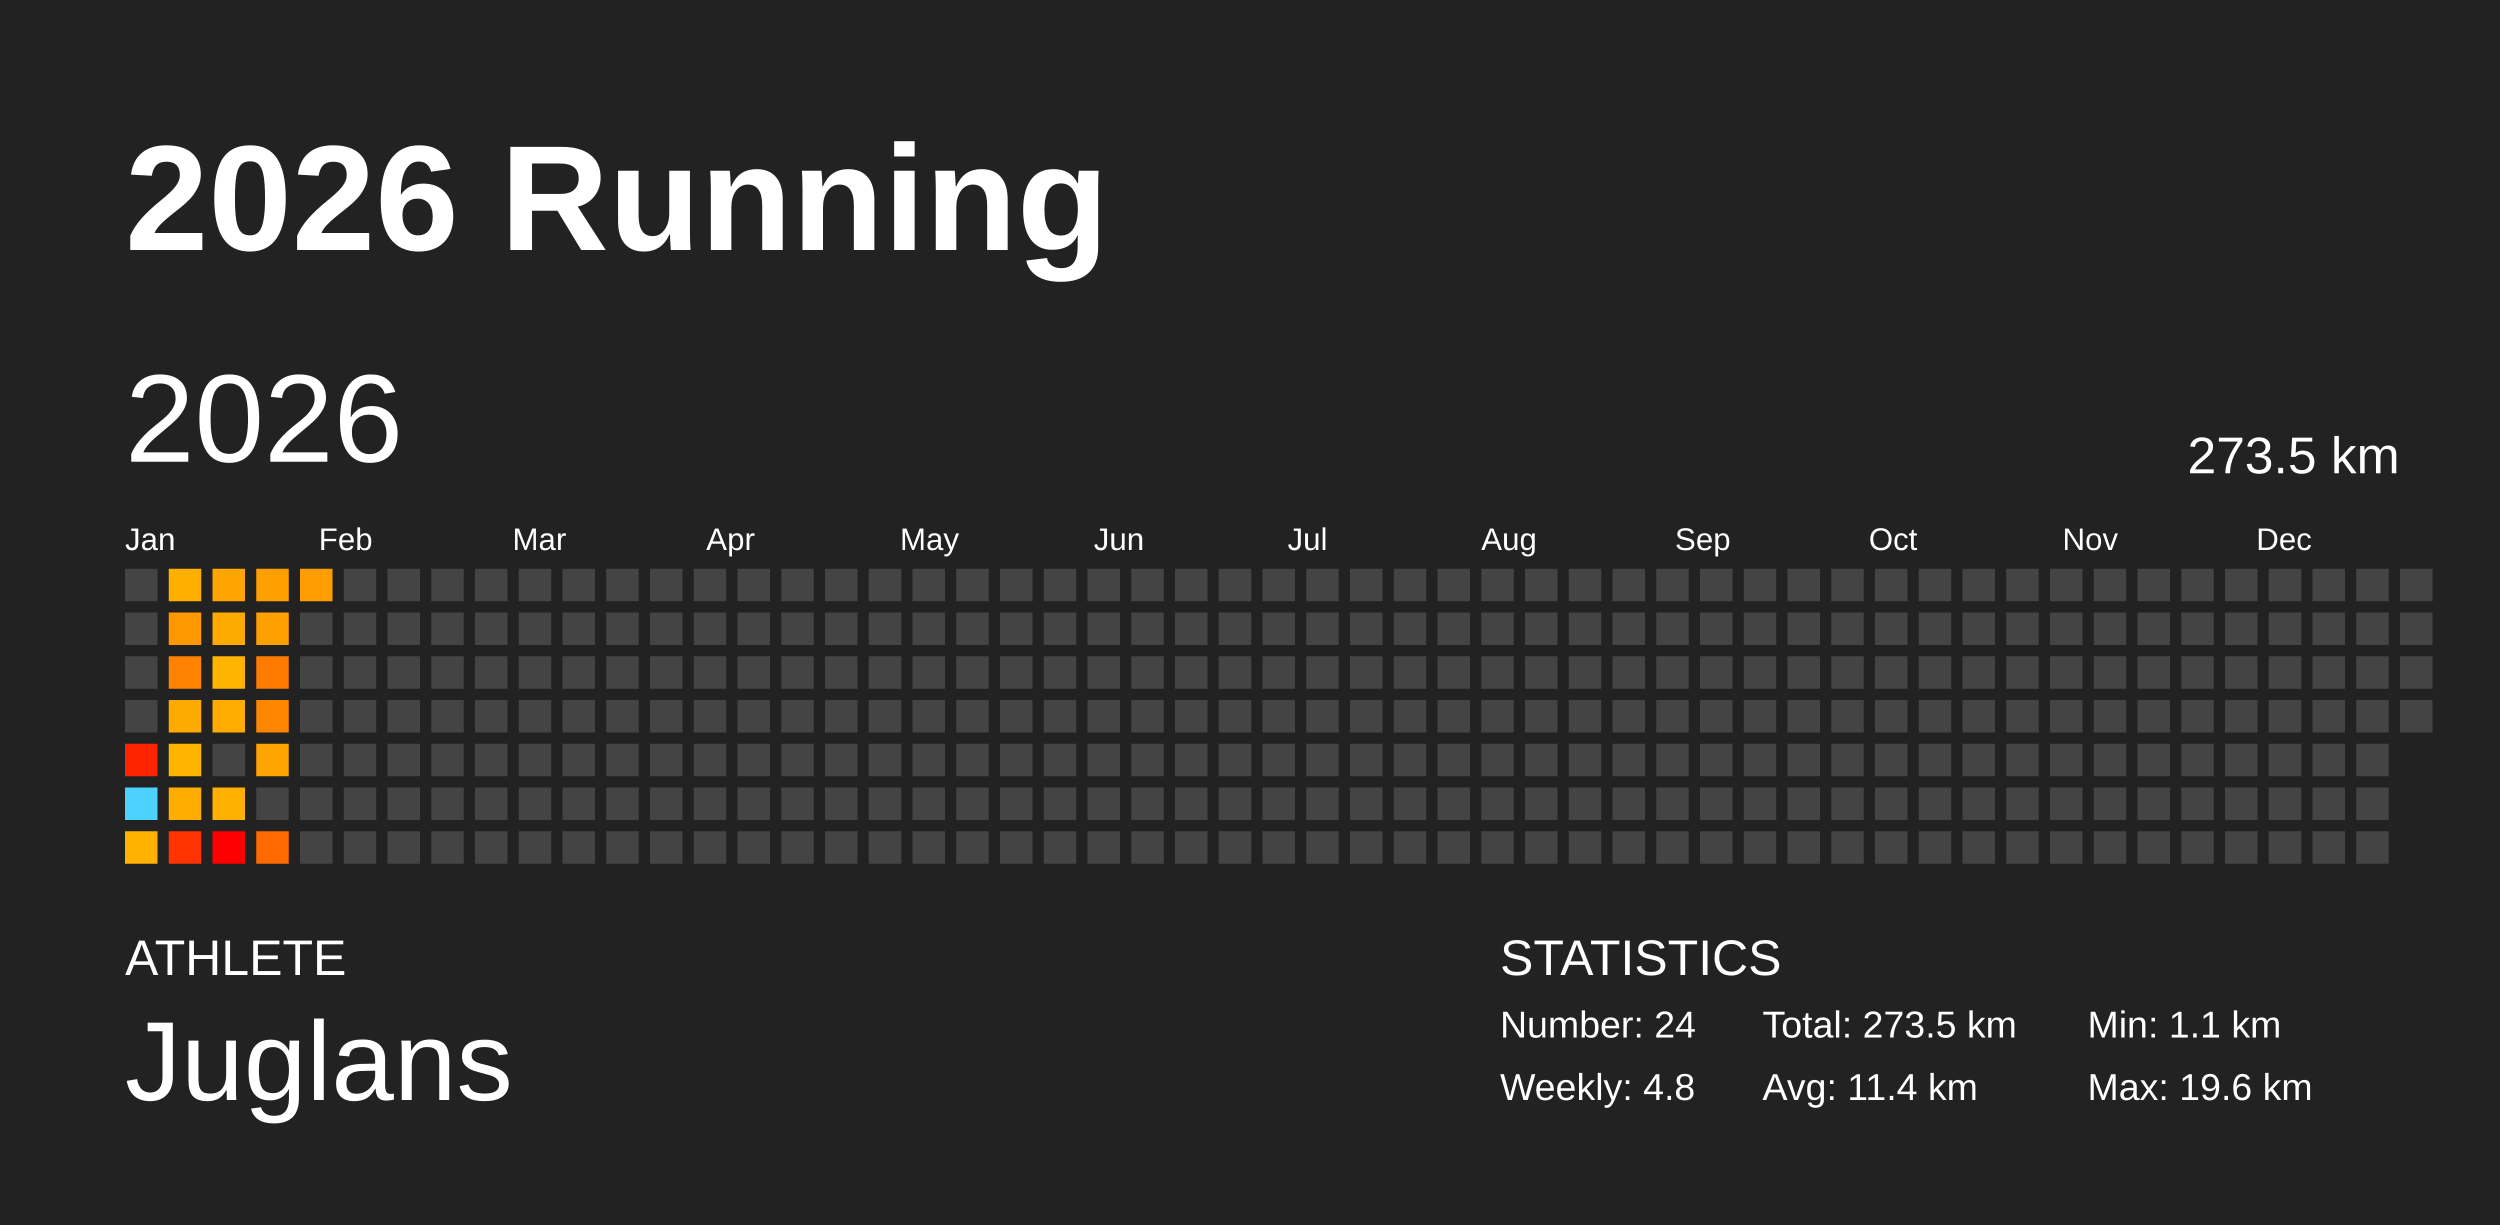
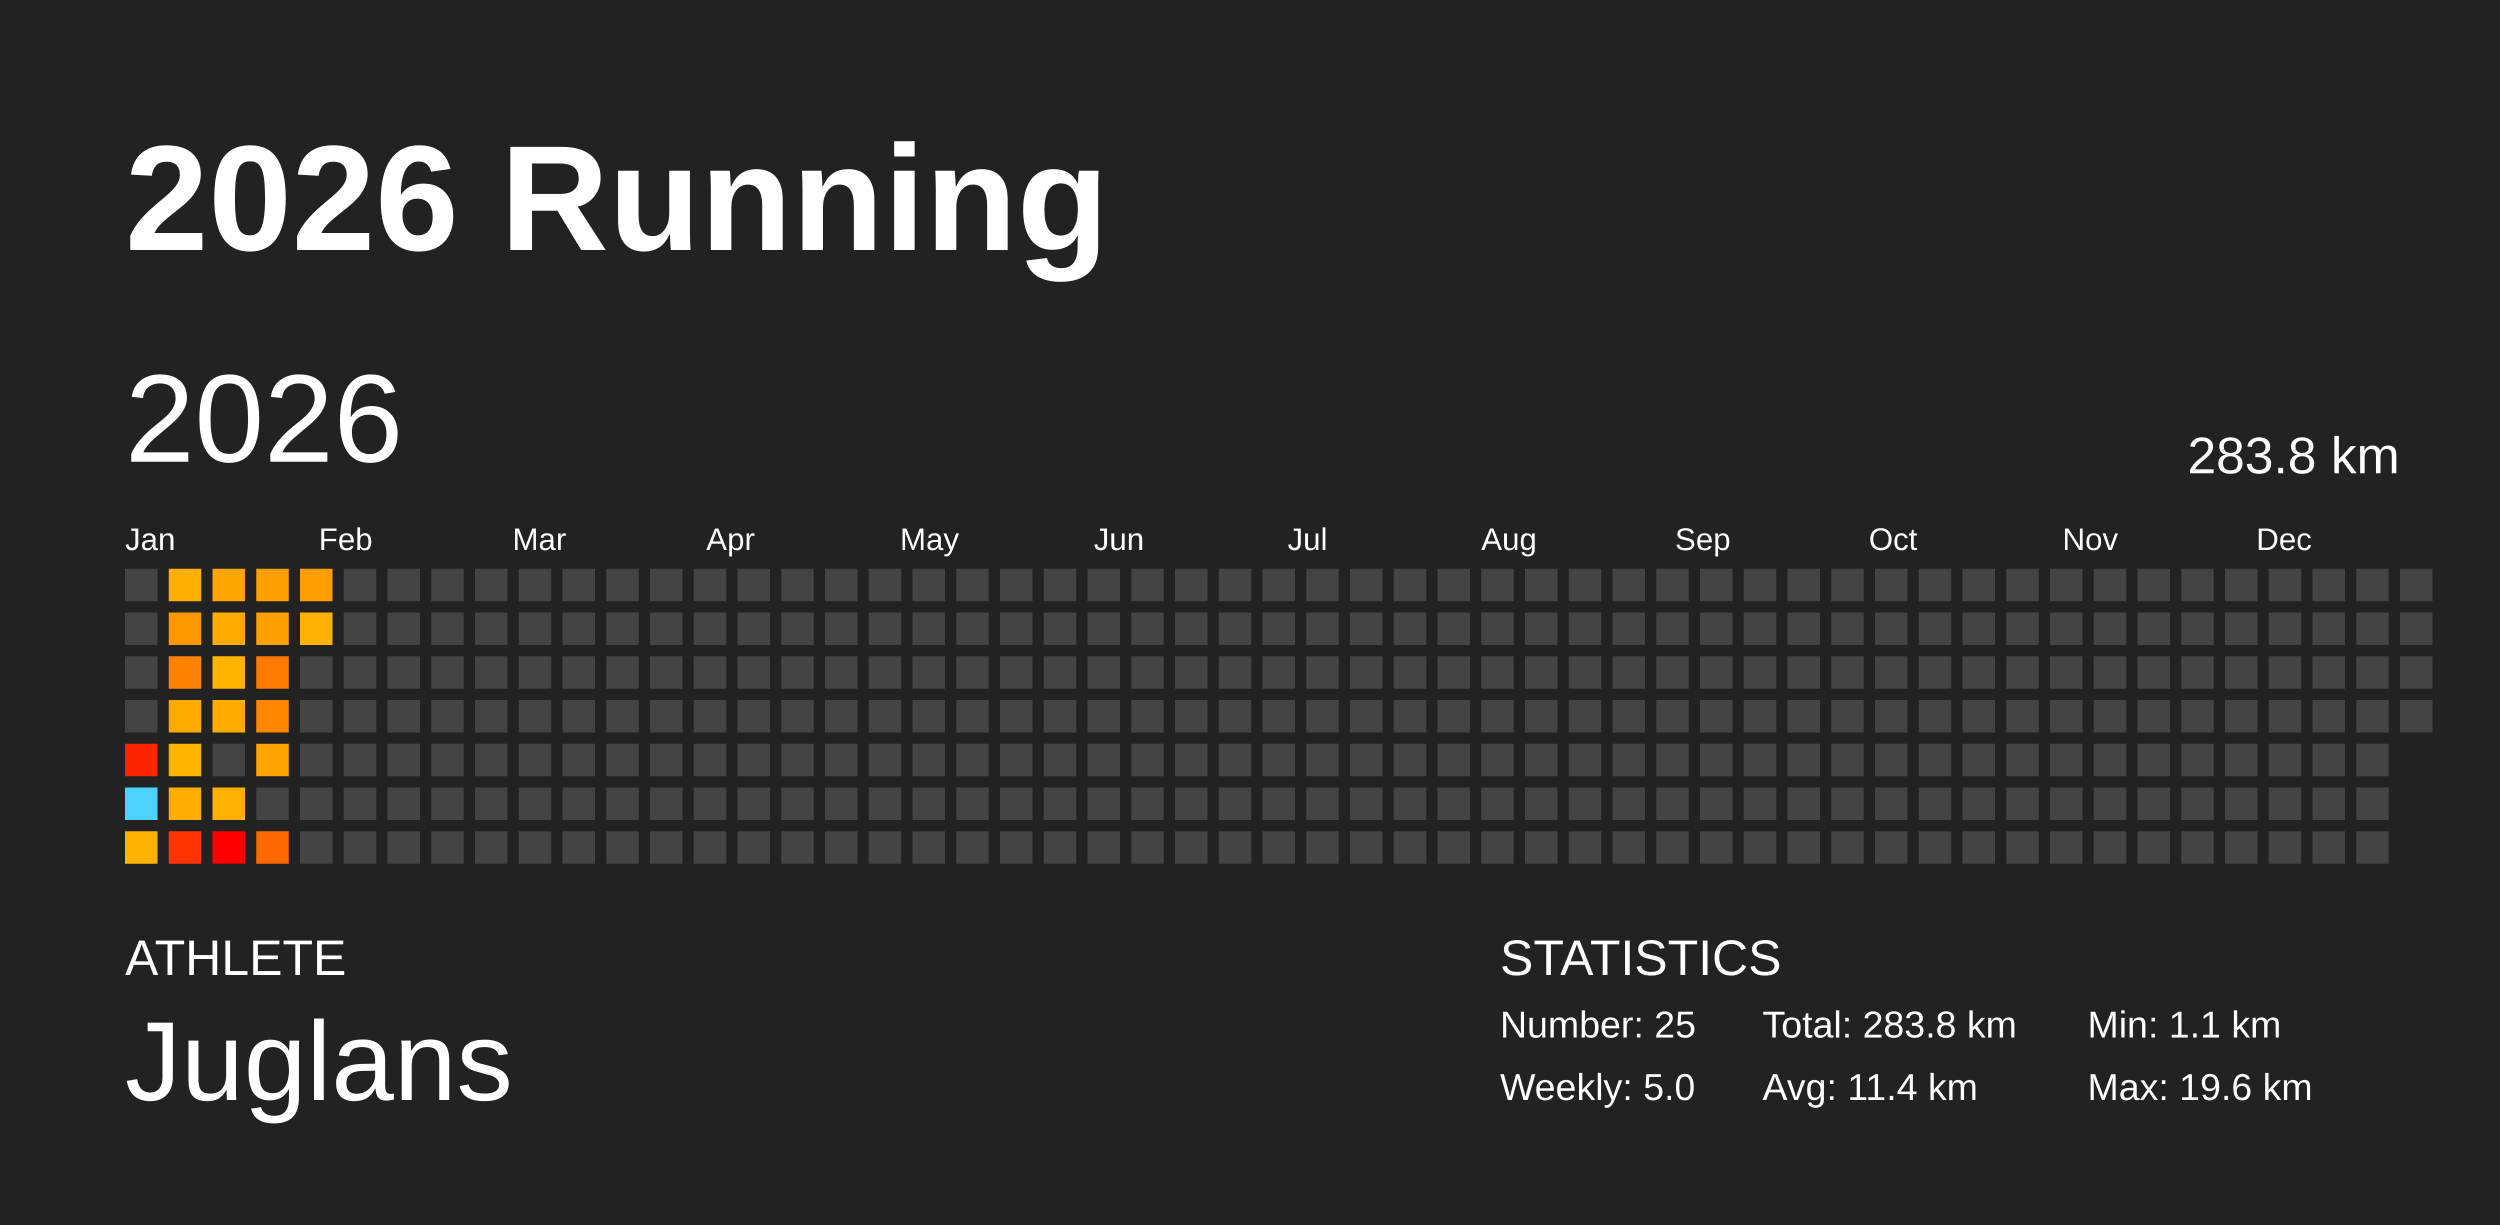
<svg xmlns="http://www.w3.org/2000/svg" baseProfile="full" height="98mm" version="1.1" viewBox="0,0,200,98" width="200mm">
  <defs />
  <rect fill="#222222" height="98" width="200" x="0" y="0" />
  <text fill="#FFFFFF" style="font-size:12px; font-family:Arial; font-weight:bold;" x="10" y="20">2026 Running</text>
  <text fill="#FFFFFF" style="font-size:4px; font-family:Arial" x="10" y="78">ATHLETE</text>
  <text fill="#FFFFFF" style="font-size:9px; font-family:Arial" x="10" y="88">Juglans</text>
  <text fill="#FFFFFF" style="font-size:4px; font-family:Arial" x="120" y="78">STATISTICS</text>
-   <text fill="#FFFFFF" style="font-size:3px; font-family:Arial" x="120" y="83">Number: 24</text>
-   <text fill="#FFFFFF" style="font-size:3px; font-family:Arial" x="120" y="88">Weekly: 4.8</text>
-   <text fill="#FFFFFF" style="font-size:3px; font-family:Arial" x="141" y="83">Total: 273.5 km</text>
+   <text fill="#FFFFFF" style="font-size:3px; font-family:Arial" x="120" y="83">Number: 25</text>
+   <text fill="#FFFFFF" style="font-size:3px; font-family:Arial" x="120" y="88">Weekly: 5.0</text>
+   <text fill="#FFFFFF" style="font-size:3px; font-family:Arial" x="141" y="83">Total: 283.8 km</text>
  <text fill="#FFFFFF" style="font-size:3px; font-family:Arial" x="141" y="88">Avg: 11.4 km</text>
  <text fill="#FFFFFF" style="font-size:3px; font-family:Arial" x="167" y="83">Min: 1.1 km</text>
  <text fill="#FFFFFF" style="font-size:3px; font-family:Arial" x="167" y="88">Max: 19.6 km</text>
  <text dominant-baseline="hanging" fill="#FFFFFF" style="font-size:10.0px; font-family:Arial;" x="10" y="30">2026</text>
-   <text dominant-baseline="hanging" fill="#FFFFFF" style="font-size:4.125px; font-family:Arial;" x="175" y="35">273.5 km</text>
+   <text dominant-baseline="hanging" fill="#FFFFFF" style="font-size:4.125px; font-family:Arial;" x="175" y="35">283.8 km</text>
  <text fill="#FFFFFF" style="font-size:2.5px; font-family:Arial" x="10.0" y="44">Jan</text>
  <text fill="#FFFFFF" style="font-size:2.5px; font-family:Arial" x="25.5" y="44">Feb</text>
  <text fill="#FFFFFF" style="font-size:2.5px; font-family:Arial" x="41.0" y="44">Mar</text>
  <text fill="#FFFFFF" style="font-size:2.5px; font-family:Arial" x="56.5" y="44">Apr</text>
  <text fill="#FFFFFF" style="font-size:2.5px; font-family:Arial" x="72.0" y="44">May</text>
  <text fill="#FFFFFF" style="font-size:2.5px; font-family:Arial" x="87.5" y="44">Jun</text>
  <text fill="#FFFFFF" style="font-size:2.5px; font-family:Arial" x="103.0" y="44">Jul</text>
  <text fill="#FFFFFF" style="font-size:2.5px; font-family:Arial" x="118.5" y="44">Aug</text>
  <text fill="#FFFFFF" style="font-size:2.5px; font-family:Arial" x="134.0" y="44">Sep</text>
  <text fill="#FFFFFF" style="font-size:2.5px; font-family:Arial" x="149.5" y="44">Oct</text>
  <text fill="#FFFFFF" style="font-size:2.5px; font-family:Arial" x="165.0" y="44">Nov</text>
  <text fill="#FFFFFF" style="font-size:2.5px; font-family:Arial" x="180.5" y="44">Dec</text>
  <rect fill="#444444" height="2.6" width="2.6" x="10.0" y="45.5" />
  <rect fill="#444444" height="2.6" width="2.6" x="10.0" y="49.0" />
  <rect fill="#444444" height="2.6" width="2.6" x="10.0" y="52.5" />
  <rect fill="#444444" height="2.6" width="2.6" x="10.0" y="56.0" />
  <rect fill="#ff2400" height="2.6" width="2.6" x="10.0" y="59.5" />
  <rect fill="#4dd2ff" height="2.6" width="2.6" x="10.0" y="63.0" />
  <rect fill="#ffb300" height="2.6" width="2.6" x="10.0" y="66.5" />
  <rect fill="#ffaf00" height="2.6" width="2.6" x="13.5" y="45.5" />
  <rect fill="#ff9700" height="2.6" width="2.6" x="13.5" y="49.0" />
  <rect fill="#ff8200" height="2.6" width="2.6" x="13.5" y="52.5" />
  <rect fill="#ffaa00" height="2.6" width="2.6" x="13.5" y="56.0" />
  <rect fill="#ffb500" height="2.6" width="2.6" x="13.5" y="59.5" />
  <rect fill="#ffad00" height="2.6" width="2.6" x="13.5" y="63.0" />
  <rect fill="#ff3400" height="2.6" width="2.6" x="13.5" y="66.5" />
  <rect fill="#ffa500" height="2.6" width="2.6" x="17.0" y="45.5" />
  <rect fill="#ffaa00" height="2.6" width="2.6" x="17.0" y="49.0" />
  <rect fill="#ffb400" height="2.6" width="2.6" x="17.0" y="52.5" />
  <rect fill="#ffab00" height="2.6" width="2.6" x="17.0" y="56.0" />
  <rect fill="#444444" height="2.6" width="2.6" x="17.0" y="59.5" />
  <rect fill="#ffb000" height="2.6" width="2.6" x="17.0" y="63.0" />
  <rect fill="#ff0000" height="2.6" width="2.6" x="17.0" y="66.5" />
  <rect fill="#ffa000" height="2.6" width="2.6" x="20.5" y="45.5" />
  <rect fill="#ff9f00" height="2.6" width="2.6" x="20.5" y="49.0" />
  <rect fill="#ff7b00" height="2.6" width="2.6" x="20.5" y="52.5" />
  <rect fill="#ff8600" height="2.6" width="2.6" x="20.5" y="56.0" />
  <rect fill="#ffa400" height="2.6" width="2.6" x="20.5" y="59.5" />
  <rect fill="#444444" height="2.6" width="2.6" x="20.5" y="63.0" />
  <rect fill="#ff6a00" height="2.6" width="2.6" x="20.5" y="66.5" />
  <rect fill="#ff9e00" height="2.6" width="2.6" x="24.0" y="45.5" />
-   <rect fill="#444444" height="2.6" width="2.6" x="24.0" y="49.0" />
+   <rect fill="#ffb000" height="2.6" width="2.6" x="24.0" y="49.0" />
  <rect fill="#444444" height="2.6" width="2.6" x="24.0" y="52.5" />
  <rect fill="#444444" height="2.6" width="2.6" x="24.0" y="56.0" />
  <rect fill="#444444" height="2.6" width="2.6" x="24.0" y="59.5" />
  <rect fill="#444444" height="2.6" width="2.6" x="24.0" y="63.0" />
  <rect fill="#444444" height="2.6" width="2.6" x="24.0" y="66.5" />
  <rect fill="#444444" height="2.6" width="2.6" x="27.5" y="45.5" />
  <rect fill="#444444" height="2.6" width="2.6" x="27.5" y="49.0" />
  <rect fill="#444444" height="2.6" width="2.6" x="27.5" y="52.5" />
  <rect fill="#444444" height="2.6" width="2.6" x="27.5" y="56.0" />
  <rect fill="#444444" height="2.6" width="2.6" x="27.5" y="59.5" />
  <rect fill="#444444" height="2.6" width="2.6" x="27.5" y="63.0" />
  <rect fill="#444444" height="2.6" width="2.6" x="27.5" y="66.5" />
  <rect fill="#444444" height="2.6" width="2.6" x="31.0" y="45.5" />
  <rect fill="#444444" height="2.6" width="2.6" x="31.0" y="49.0" />
  <rect fill="#444444" height="2.6" width="2.6" x="31.0" y="52.5" />
  <rect fill="#444444" height="2.6" width="2.6" x="31.0" y="56.0" />
  <rect fill="#444444" height="2.6" width="2.6" x="31.0" y="59.5" />
  <rect fill="#444444" height="2.6" width="2.6" x="31.0" y="63.0" />
  <rect fill="#444444" height="2.6" width="2.6" x="31.0" y="66.5" />
  <rect fill="#444444" height="2.6" width="2.6" x="34.5" y="45.5" />
  <rect fill="#444444" height="2.6" width="2.6" x="34.5" y="49.0" />
  <rect fill="#444444" height="2.6" width="2.6" x="34.5" y="52.5" />
  <rect fill="#444444" height="2.6" width="2.6" x="34.5" y="56.0" />
  <rect fill="#444444" height="2.6" width="2.6" x="34.5" y="59.5" />
  <rect fill="#444444" height="2.6" width="2.6" x="34.5" y="63.0" />
  <rect fill="#444444" height="2.6" width="2.6" x="34.5" y="66.5" />
  <rect fill="#444444" height="2.6" width="2.6" x="38.0" y="45.5" />
  <rect fill="#444444" height="2.6" width="2.6" x="38.0" y="49.0" />
  <rect fill="#444444" height="2.6" width="2.6" x="38.0" y="52.5" />
  <rect fill="#444444" height="2.6" width="2.6" x="38.0" y="56.0" />
  <rect fill="#444444" height="2.6" width="2.6" x="38.0" y="59.5" />
  <rect fill="#444444" height="2.6" width="2.6" x="38.0" y="63.0" />
  <rect fill="#444444" height="2.6" width="2.6" x="38.0" y="66.5" />
  <rect fill="#444444" height="2.6" width="2.6" x="41.5" y="45.5" />
  <rect fill="#444444" height="2.6" width="2.6" x="41.5" y="49.0" />
  <rect fill="#444444" height="2.6" width="2.6" x="41.5" y="52.5" />
  <rect fill="#444444" height="2.6" width="2.6" x="41.5" y="56.0" />
  <rect fill="#444444" height="2.6" width="2.6" x="41.5" y="59.5" />
  <rect fill="#444444" height="2.6" width="2.6" x="41.5" y="63.0" />
  <rect fill="#444444" height="2.6" width="2.6" x="41.5" y="66.5" />
  <rect fill="#444444" height="2.6" width="2.6" x="45.0" y="45.5" />
  <rect fill="#444444" height="2.6" width="2.6" x="45.0" y="49.0" />
  <rect fill="#444444" height="2.6" width="2.6" x="45.0" y="52.5" />
  <rect fill="#444444" height="2.6" width="2.6" x="45.0" y="56.0" />
  <rect fill="#444444" height="2.6" width="2.6" x="45.0" y="59.5" />
  <rect fill="#444444" height="2.6" width="2.6" x="45.0" y="63.0" />
  <rect fill="#444444" height="2.6" width="2.6" x="45.0" y="66.5" />
  <rect fill="#444444" height="2.6" width="2.6" x="48.5" y="45.5" />
  <rect fill="#444444" height="2.6" width="2.6" x="48.5" y="49.0" />
  <rect fill="#444444" height="2.6" width="2.6" x="48.5" y="52.5" />
  <rect fill="#444444" height="2.6" width="2.6" x="48.5" y="56.0" />
  <rect fill="#444444" height="2.6" width="2.6" x="48.5" y="59.5" />
  <rect fill="#444444" height="2.6" width="2.6" x="48.5" y="63.0" />
  <rect fill="#444444" height="2.6" width="2.6" x="48.5" y="66.5" />
  <rect fill="#444444" height="2.6" width="2.6" x="52.0" y="45.5" />
  <rect fill="#444444" height="2.6" width="2.6" x="52.0" y="49.0" />
  <rect fill="#444444" height="2.6" width="2.6" x="52.0" y="52.5" />
  <rect fill="#444444" height="2.6" width="2.6" x="52.0" y="56.0" />
  <rect fill="#444444" height="2.6" width="2.6" x="52.0" y="59.5" />
  <rect fill="#444444" height="2.6" width="2.6" x="52.0" y="63.0" />
  <rect fill="#444444" height="2.6" width="2.6" x="52.0" y="66.5" />
  <rect fill="#444444" height="2.6" width="2.6" x="55.5" y="45.5" />
  <rect fill="#444444" height="2.6" width="2.6" x="55.5" y="49.0" />
  <rect fill="#444444" height="2.6" width="2.6" x="55.5" y="52.5" />
  <rect fill="#444444" height="2.6" width="2.6" x="55.5" y="56.0" />
  <rect fill="#444444" height="2.6" width="2.6" x="55.5" y="59.5" />
  <rect fill="#444444" height="2.6" width="2.6" x="55.5" y="63.0" />
  <rect fill="#444444" height="2.6" width="2.6" x="55.5" y="66.5" />
  <rect fill="#444444" height="2.6" width="2.6" x="59.0" y="45.5" />
  <rect fill="#444444" height="2.6" width="2.6" x="59.0" y="49.0" />
  <rect fill="#444444" height="2.6" width="2.6" x="59.0" y="52.5" />
  <rect fill="#444444" height="2.6" width="2.6" x="59.0" y="56.0" />
  <rect fill="#444444" height="2.6" width="2.6" x="59.0" y="59.5" />
  <rect fill="#444444" height="2.6" width="2.6" x="59.0" y="63.0" />
  <rect fill="#444444" height="2.6" width="2.6" x="59.0" y="66.5" />
  <rect fill="#444444" height="2.6" width="2.6" x="62.5" y="45.5" />
  <rect fill="#444444" height="2.6" width="2.6" x="62.5" y="49.0" />
  <rect fill="#444444" height="2.6" width="2.6" x="62.5" y="52.5" />
  <rect fill="#444444" height="2.6" width="2.6" x="62.5" y="56.0" />
  <rect fill="#444444" height="2.6" width="2.6" x="62.5" y="59.5" />
  <rect fill="#444444" height="2.6" width="2.6" x="62.5" y="63.0" />
  <rect fill="#444444" height="2.6" width="2.6" x="62.5" y="66.5" />
  <rect fill="#444444" height="2.6" width="2.6" x="66.0" y="45.5" />
  <rect fill="#444444" height="2.6" width="2.6" x="66.0" y="49.0" />
  <rect fill="#444444" height="2.6" width="2.6" x="66.0" y="52.5" />
  <rect fill="#444444" height="2.6" width="2.6" x="66.0" y="56.0" />
  <rect fill="#444444" height="2.6" width="2.6" x="66.0" y="59.5" />
  <rect fill="#444444" height="2.6" width="2.6" x="66.0" y="63.0" />
  <rect fill="#444444" height="2.6" width="2.6" x="66.0" y="66.5" />
  <rect fill="#444444" height="2.6" width="2.6" x="69.5" y="45.5" />
  <rect fill="#444444" height="2.6" width="2.6" x="69.5" y="49.0" />
  <rect fill="#444444" height="2.6" width="2.6" x="69.5" y="52.5" />
  <rect fill="#444444" height="2.6" width="2.6" x="69.5" y="56.0" />
  <rect fill="#444444" height="2.6" width="2.6" x="69.5" y="59.5" />
  <rect fill="#444444" height="2.6" width="2.6" x="69.5" y="63.0" />
  <rect fill="#444444" height="2.6" width="2.6" x="69.5" y="66.5" />
  <rect fill="#444444" height="2.6" width="2.6" x="73.0" y="45.5" />
  <rect fill="#444444" height="2.6" width="2.6" x="73.0" y="49.0" />
  <rect fill="#444444" height="2.6" width="2.6" x="73.0" y="52.5" />
  <rect fill="#444444" height="2.6" width="2.6" x="73.0" y="56.0" />
  <rect fill="#444444" height="2.6" width="2.6" x="73.0" y="59.5" />
  <rect fill="#444444" height="2.6" width="2.6" x="73.0" y="63.0" />
  <rect fill="#444444" height="2.6" width="2.6" x="73.0" y="66.5" />
  <rect fill="#444444" height="2.6" width="2.6" x="76.5" y="45.5" />
  <rect fill="#444444" height="2.6" width="2.6" x="76.5" y="49.0" />
  <rect fill="#444444" height="2.6" width="2.6" x="76.5" y="52.5" />
  <rect fill="#444444" height="2.6" width="2.6" x="76.5" y="56.0" />
  <rect fill="#444444" height="2.6" width="2.6" x="76.5" y="59.5" />
  <rect fill="#444444" height="2.6" width="2.6" x="76.5" y="63.0" />
  <rect fill="#444444" height="2.6" width="2.6" x="76.5" y="66.5" />
  <rect fill="#444444" height="2.6" width="2.6" x="80.0" y="45.5" />
  <rect fill="#444444" height="2.6" width="2.6" x="80.0" y="49.0" />
  <rect fill="#444444" height="2.6" width="2.6" x="80.0" y="52.5" />
  <rect fill="#444444" height="2.6" width="2.6" x="80.0" y="56.0" />
  <rect fill="#444444" height="2.6" width="2.6" x="80.0" y="59.5" />
  <rect fill="#444444" height="2.6" width="2.6" x="80.0" y="63.0" />
  <rect fill="#444444" height="2.6" width="2.6" x="80.0" y="66.5" />
  <rect fill="#444444" height="2.6" width="2.6" x="83.5" y="45.5" />
  <rect fill="#444444" height="2.6" width="2.6" x="83.5" y="49.0" />
  <rect fill="#444444" height="2.6" width="2.6" x="83.5" y="52.5" />
  <rect fill="#444444" height="2.6" width="2.6" x="83.5" y="56.0" />
  <rect fill="#444444" height="2.6" width="2.6" x="83.5" y="59.5" />
  <rect fill="#444444" height="2.6" width="2.6" x="83.5" y="63.0" />
  <rect fill="#444444" height="2.6" width="2.6" x="83.5" y="66.5" />
  <rect fill="#444444" height="2.6" width="2.6" x="87.0" y="45.5" />
  <rect fill="#444444" height="2.6" width="2.6" x="87.0" y="49.0" />
  <rect fill="#444444" height="2.6" width="2.6" x="87.0" y="52.5" />
  <rect fill="#444444" height="2.6" width="2.6" x="87.0" y="56.0" />
  <rect fill="#444444" height="2.6" width="2.6" x="87.0" y="59.5" />
  <rect fill="#444444" height="2.6" width="2.6" x="87.0" y="63.0" />
  <rect fill="#444444" height="2.6" width="2.6" x="87.0" y="66.5" />
  <rect fill="#444444" height="2.6" width="2.6" x="90.5" y="45.5" />
  <rect fill="#444444" height="2.6" width="2.6" x="90.5" y="49.0" />
  <rect fill="#444444" height="2.6" width="2.6" x="90.5" y="52.5" />
  <rect fill="#444444" height="2.6" width="2.6" x="90.5" y="56.0" />
  <rect fill="#444444" height="2.6" width="2.6" x="90.5" y="59.5" />
  <rect fill="#444444" height="2.6" width="2.6" x="90.5" y="63.0" />
  <rect fill="#444444" height="2.6" width="2.6" x="90.5" y="66.5" />
  <rect fill="#444444" height="2.6" width="2.6" x="94.0" y="45.5" />
  <rect fill="#444444" height="2.6" width="2.6" x="94.0" y="49.0" />
  <rect fill="#444444" height="2.6" width="2.6" x="94.0" y="52.5" />
  <rect fill="#444444" height="2.6" width="2.6" x="94.0" y="56.0" />
  <rect fill="#444444" height="2.6" width="2.6" x="94.0" y="59.5" />
  <rect fill="#444444" height="2.6" width="2.6" x="94.0" y="63.0" />
  <rect fill="#444444" height="2.6" width="2.6" x="94.0" y="66.5" />
  <rect fill="#444444" height="2.6" width="2.6" x="97.5" y="45.5" />
  <rect fill="#444444" height="2.6" width="2.6" x="97.5" y="49.0" />
  <rect fill="#444444" height="2.6" width="2.6" x="97.5" y="52.5" />
  <rect fill="#444444" height="2.6" width="2.6" x="97.5" y="56.0" />
  <rect fill="#444444" height="2.6" width="2.6" x="97.5" y="59.5" />
  <rect fill="#444444" height="2.6" width="2.6" x="97.5" y="63.0" />
  <rect fill="#444444" height="2.6" width="2.6" x="97.5" y="66.5" />
  <rect fill="#444444" height="2.6" width="2.6" x="101.0" y="45.5" />
  <rect fill="#444444" height="2.6" width="2.6" x="101.0" y="49.0" />
  <rect fill="#444444" height="2.6" width="2.6" x="101.0" y="52.5" />
  <rect fill="#444444" height="2.6" width="2.6" x="101.0" y="56.0" />
  <rect fill="#444444" height="2.6" width="2.6" x="101.0" y="59.5" />
  <rect fill="#444444" height="2.6" width="2.6" x="101.0" y="63.0" />
  <rect fill="#444444" height="2.6" width="2.6" x="101.0" y="66.5" />
  <rect fill="#444444" height="2.6" width="2.6" x="104.5" y="45.5" />
  <rect fill="#444444" height="2.6" width="2.6" x="104.5" y="49.0" />
  <rect fill="#444444" height="2.6" width="2.6" x="104.5" y="52.5" />
  <rect fill="#444444" height="2.6" width="2.6" x="104.5" y="56.0" />
  <rect fill="#444444" height="2.6" width="2.6" x="104.5" y="59.5" />
  <rect fill="#444444" height="2.6" width="2.6" x="104.5" y="63.0" />
  <rect fill="#444444" height="2.6" width="2.6" x="104.5" y="66.5" />
  <rect fill="#444444" height="2.6" width="2.6" x="108.0" y="45.5" />
  <rect fill="#444444" height="2.6" width="2.6" x="108.0" y="49.0" />
  <rect fill="#444444" height="2.6" width="2.6" x="108.0" y="52.5" />
  <rect fill="#444444" height="2.6" width="2.6" x="108.0" y="56.0" />
  <rect fill="#444444" height="2.6" width="2.6" x="108.0" y="59.5" />
  <rect fill="#444444" height="2.6" width="2.6" x="108.0" y="63.0" />
  <rect fill="#444444" height="2.6" width="2.6" x="108.0" y="66.5" />
  <rect fill="#444444" height="2.6" width="2.6" x="111.5" y="45.5" />
  <rect fill="#444444" height="2.6" width="2.6" x="111.5" y="49.0" />
  <rect fill="#444444" height="2.6" width="2.6" x="111.5" y="52.5" />
  <rect fill="#444444" height="2.6" width="2.6" x="111.5" y="56.0" />
  <rect fill="#444444" height="2.6" width="2.6" x="111.5" y="59.5" />
  <rect fill="#444444" height="2.6" width="2.6" x="111.5" y="63.0" />
  <rect fill="#444444" height="2.6" width="2.6" x="111.5" y="66.5" />
  <rect fill="#444444" height="2.6" width="2.6" x="115.0" y="45.5" />
  <rect fill="#444444" height="2.6" width="2.6" x="115.0" y="49.0" />
  <rect fill="#444444" height="2.6" width="2.6" x="115.0" y="52.5" />
  <rect fill="#444444" height="2.6" width="2.6" x="115.0" y="56.0" />
  <rect fill="#444444" height="2.6" width="2.6" x="115.0" y="59.5" />
  <rect fill="#444444" height="2.6" width="2.6" x="115.0" y="63.0" />
  <rect fill="#444444" height="2.6" width="2.6" x="115.0" y="66.5" />
  <rect fill="#444444" height="2.6" width="2.6" x="118.5" y="45.5" />
  <rect fill="#444444" height="2.6" width="2.6" x="118.5" y="49.0" />
  <rect fill="#444444" height="2.6" width="2.6" x="118.5" y="52.5" />
  <rect fill="#444444" height="2.6" width="2.6" x="118.5" y="56.0" />
  <rect fill="#444444" height="2.6" width="2.6" x="118.5" y="59.5" />
  <rect fill="#444444" height="2.6" width="2.6" x="118.5" y="63.0" />
  <rect fill="#444444" height="2.6" width="2.6" x="118.5" y="66.5" />
  <rect fill="#444444" height="2.6" width="2.6" x="122.0" y="45.5" />
  <rect fill="#444444" height="2.6" width="2.6" x="122.0" y="49.0" />
  <rect fill="#444444" height="2.6" width="2.6" x="122.0" y="52.5" />
  <rect fill="#444444" height="2.6" width="2.6" x="122.0" y="56.0" />
  <rect fill="#444444" height="2.6" width="2.6" x="122.0" y="59.5" />
  <rect fill="#444444" height="2.6" width="2.6" x="122.0" y="63.0" />
  <rect fill="#444444" height="2.6" width="2.6" x="122.0" y="66.5" />
  <rect fill="#444444" height="2.6" width="2.6" x="125.5" y="45.5" />
  <rect fill="#444444" height="2.6" width="2.6" x="125.5" y="49.0" />
  <rect fill="#444444" height="2.6" width="2.6" x="125.5" y="52.5" />
  <rect fill="#444444" height="2.6" width="2.6" x="125.5" y="56.0" />
  <rect fill="#444444" height="2.6" width="2.6" x="125.5" y="59.5" />
  <rect fill="#444444" height="2.6" width="2.6" x="125.5" y="63.0" />
  <rect fill="#444444" height="2.6" width="2.6" x="125.5" y="66.5" />
  <rect fill="#444444" height="2.6" width="2.6" x="129.0" y="45.5" />
  <rect fill="#444444" height="2.6" width="2.6" x="129.0" y="49.0" />
  <rect fill="#444444" height="2.6" width="2.6" x="129.0" y="52.5" />
  <rect fill="#444444" height="2.6" width="2.6" x="129.0" y="56.0" />
  <rect fill="#444444" height="2.6" width="2.6" x="129.0" y="59.5" />
  <rect fill="#444444" height="2.6" width="2.6" x="129.0" y="63.0" />
  <rect fill="#444444" height="2.6" width="2.6" x="129.0" y="66.5" />
  <rect fill="#444444" height="2.6" width="2.6" x="132.5" y="45.5" />
  <rect fill="#444444" height="2.6" width="2.6" x="132.5" y="49.0" />
  <rect fill="#444444" height="2.6" width="2.6" x="132.5" y="52.5" />
  <rect fill="#444444" height="2.6" width="2.6" x="132.5" y="56.0" />
  <rect fill="#444444" height="2.6" width="2.6" x="132.5" y="59.5" />
  <rect fill="#444444" height="2.6" width="2.6" x="132.5" y="63.0" />
  <rect fill="#444444" height="2.6" width="2.6" x="132.5" y="66.5" />
  <rect fill="#444444" height="2.6" width="2.6" x="136.0" y="45.5" />
  <rect fill="#444444" height="2.6" width="2.6" x="136.0" y="49.0" />
  <rect fill="#444444" height="2.6" width="2.6" x="136.0" y="52.5" />
  <rect fill="#444444" height="2.6" width="2.6" x="136.0" y="56.0" />
  <rect fill="#444444" height="2.6" width="2.6" x="136.0" y="59.5" />
  <rect fill="#444444" height="2.6" width="2.6" x="136.0" y="63.0" />
  <rect fill="#444444" height="2.6" width="2.6" x="136.0" y="66.5" />
  <rect fill="#444444" height="2.6" width="2.6" x="139.5" y="45.5" />
  <rect fill="#444444" height="2.6" width="2.6" x="139.5" y="49.0" />
  <rect fill="#444444" height="2.6" width="2.6" x="139.5" y="52.5" />
  <rect fill="#444444" height="2.6" width="2.6" x="139.5" y="56.0" />
  <rect fill="#444444" height="2.6" width="2.6" x="139.5" y="59.5" />
  <rect fill="#444444" height="2.6" width="2.6" x="139.5" y="63.0" />
  <rect fill="#444444" height="2.6" width="2.6" x="139.5" y="66.5" />
  <rect fill="#444444" height="2.6" width="2.6" x="143.0" y="45.5" />
  <rect fill="#444444" height="2.6" width="2.6" x="143.0" y="49.0" />
  <rect fill="#444444" height="2.6" width="2.6" x="143.0" y="52.5" />
  <rect fill="#444444" height="2.6" width="2.6" x="143.0" y="56.0" />
  <rect fill="#444444" height="2.6" width="2.6" x="143.0" y="59.5" />
  <rect fill="#444444" height="2.6" width="2.6" x="143.0" y="63.0" />
  <rect fill="#444444" height="2.6" width="2.6" x="143.0" y="66.5" />
  <rect fill="#444444" height="2.6" width="2.6" x="146.5" y="45.5" />
  <rect fill="#444444" height="2.6" width="2.6" x="146.5" y="49.0" />
  <rect fill="#444444" height="2.6" width="2.6" x="146.5" y="52.5" />
  <rect fill="#444444" height="2.6" width="2.6" x="146.5" y="56.0" />
  <rect fill="#444444" height="2.6" width="2.6" x="146.5" y="59.5" />
  <rect fill="#444444" height="2.6" width="2.6" x="146.5" y="63.0" />
  <rect fill="#444444" height="2.6" width="2.6" x="146.5" y="66.5" />
  <rect fill="#444444" height="2.6" width="2.6" x="150.0" y="45.5" />
  <rect fill="#444444" height="2.6" width="2.6" x="150.0" y="49.0" />
  <rect fill="#444444" height="2.6" width="2.6" x="150.0" y="52.5" />
  <rect fill="#444444" height="2.6" width="2.6" x="150.0" y="56.0" />
  <rect fill="#444444" height="2.6" width="2.6" x="150.0" y="59.5" />
  <rect fill="#444444" height="2.6" width="2.6" x="150.0" y="63.0" />
  <rect fill="#444444" height="2.6" width="2.6" x="150.0" y="66.5" />
  <rect fill="#444444" height="2.6" width="2.6" x="153.5" y="45.5" />
  <rect fill="#444444" height="2.6" width="2.6" x="153.5" y="49.0" />
  <rect fill="#444444" height="2.6" width="2.6" x="153.5" y="52.5" />
  <rect fill="#444444" height="2.6" width="2.6" x="153.5" y="56.0" />
  <rect fill="#444444" height="2.6" width="2.6" x="153.5" y="59.5" />
  <rect fill="#444444" height="2.6" width="2.6" x="153.5" y="63.0" />
  <rect fill="#444444" height="2.6" width="2.6" x="153.5" y="66.5" />
  <rect fill="#444444" height="2.6" width="2.6" x="157.0" y="45.5" />
  <rect fill="#444444" height="2.6" width="2.6" x="157.0" y="49.0" />
  <rect fill="#444444" height="2.6" width="2.6" x="157.0" y="52.5" />
  <rect fill="#444444" height="2.6" width="2.6" x="157.0" y="56.0" />
  <rect fill="#444444" height="2.6" width="2.6" x="157.0" y="59.5" />
  <rect fill="#444444" height="2.6" width="2.6" x="157.0" y="63.0" />
  <rect fill="#444444" height="2.6" width="2.6" x="157.0" y="66.5" />
  <rect fill="#444444" height="2.6" width="2.6" x="160.5" y="45.5" />
  <rect fill="#444444" height="2.6" width="2.6" x="160.5" y="49.0" />
  <rect fill="#444444" height="2.6" width="2.6" x="160.5" y="52.5" />
  <rect fill="#444444" height="2.6" width="2.6" x="160.5" y="56.0" />
  <rect fill="#444444" height="2.6" width="2.6" x="160.5" y="59.5" />
  <rect fill="#444444" height="2.6" width="2.6" x="160.5" y="63.0" />
  <rect fill="#444444" height="2.6" width="2.6" x="160.5" y="66.5" />
  <rect fill="#444444" height="2.6" width="2.6" x="164.0" y="45.5" />
  <rect fill="#444444" height="2.6" width="2.6" x="164.0" y="49.0" />
  <rect fill="#444444" height="2.6" width="2.6" x="164.0" y="52.5" />
  <rect fill="#444444" height="2.6" width="2.6" x="164.0" y="56.0" />
  <rect fill="#444444" height="2.6" width="2.6" x="164.0" y="59.5" />
  <rect fill="#444444" height="2.6" width="2.6" x="164.0" y="63.0" />
  <rect fill="#444444" height="2.6" width="2.6" x="164.0" y="66.5" />
  <rect fill="#444444" height="2.6" width="2.6" x="167.5" y="45.5" />
  <rect fill="#444444" height="2.6" width="2.6" x="167.5" y="49.0" />
  <rect fill="#444444" height="2.6" width="2.6" x="167.5" y="52.5" />
  <rect fill="#444444" height="2.6" width="2.6" x="167.5" y="56.0" />
  <rect fill="#444444" height="2.6" width="2.6" x="167.5" y="59.5" />
  <rect fill="#444444" height="2.6" width="2.6" x="167.5" y="63.0" />
  <rect fill="#444444" height="2.6" width="2.6" x="167.5" y="66.5" />
  <rect fill="#444444" height="2.6" width="2.6" x="171.0" y="45.5" />
  <rect fill="#444444" height="2.6" width="2.6" x="171.0" y="49.0" />
  <rect fill="#444444" height="2.6" width="2.6" x="171.0" y="52.5" />
  <rect fill="#444444" height="2.6" width="2.6" x="171.0" y="56.0" />
  <rect fill="#444444" height="2.6" width="2.6" x="171.0" y="59.5" />
  <rect fill="#444444" height="2.6" width="2.6" x="171.0" y="63.0" />
  <rect fill="#444444" height="2.6" width="2.6" x="171.0" y="66.5" />
  <rect fill="#444444" height="2.6" width="2.6" x="174.5" y="45.5" />
  <rect fill="#444444" height="2.6" width="2.6" x="174.5" y="49.0" />
  <rect fill="#444444" height="2.6" width="2.6" x="174.5" y="52.5" />
  <rect fill="#444444" height="2.6" width="2.6" x="174.5" y="56.0" />
  <rect fill="#444444" height="2.6" width="2.6" x="174.5" y="59.5" />
  <rect fill="#444444" height="2.6" width="2.6" x="174.5" y="63.0" />
  <rect fill="#444444" height="2.6" width="2.6" x="174.5" y="66.5" />
  <rect fill="#444444" height="2.6" width="2.6" x="178.0" y="45.5" />
  <rect fill="#444444" height="2.6" width="2.6" x="178.0" y="49.0" />
  <rect fill="#444444" height="2.6" width="2.6" x="178.0" y="52.5" />
  <rect fill="#444444" height="2.6" width="2.6" x="178.0" y="56.0" />
  <rect fill="#444444" height="2.6" width="2.6" x="178.0" y="59.5" />
  <rect fill="#444444" height="2.6" width="2.6" x="178.0" y="63.0" />
  <rect fill="#444444" height="2.6" width="2.6" x="178.0" y="66.5" />
  <rect fill="#444444" height="2.6" width="2.6" x="181.5" y="45.5" />
  <rect fill="#444444" height="2.6" width="2.6" x="181.5" y="49.0" />
  <rect fill="#444444" height="2.6" width="2.6" x="181.5" y="52.5" />
  <rect fill="#444444" height="2.6" width="2.6" x="181.5" y="56.0" />
  <rect fill="#444444" height="2.6" width="2.6" x="181.5" y="59.5" />
  <rect fill="#444444" height="2.6" width="2.6" x="181.5" y="63.0" />
  <rect fill="#444444" height="2.6" width="2.6" x="181.5" y="66.5" />
  <rect fill="#444444" height="2.6" width="2.6" x="185.0" y="45.5" />
  <rect fill="#444444" height="2.6" width="2.6" x="185.0" y="49.0" />
  <rect fill="#444444" height="2.6" width="2.6" x="185.0" y="52.5" />
  <rect fill="#444444" height="2.6" width="2.6" x="185.0" y="56.0" />
  <rect fill="#444444" height="2.6" width="2.6" x="185.0" y="59.5" />
  <rect fill="#444444" height="2.6" width="2.6" x="185.0" y="63.0" />
  <rect fill="#444444" height="2.6" width="2.6" x="185.0" y="66.5" />
  <rect fill="#444444" height="2.6" width="2.6" x="188.5" y="45.5" />
  <rect fill="#444444" height="2.6" width="2.6" x="188.5" y="49.0" />
  <rect fill="#444444" height="2.6" width="2.6" x="188.5" y="52.5" />
  <rect fill="#444444" height="2.6" width="2.6" x="188.5" y="56.0" />
  <rect fill="#444444" height="2.6" width="2.6" x="188.5" y="59.5" />
  <rect fill="#444444" height="2.6" width="2.6" x="188.5" y="63.0" />
  <rect fill="#444444" height="2.6" width="2.6" x="188.5" y="66.5" />
  <rect fill="#444444" height="2.6" width="2.6" x="192.0" y="45.5" />
  <rect fill="#444444" height="2.6" width="2.6" x="192.0" y="49.0" />
  <rect fill="#444444" height="2.6" width="2.6" x="192.0" y="52.5" />
  <rect fill="#444444" height="2.6" width="2.6" x="192.0" y="56.0" />
</svg>
